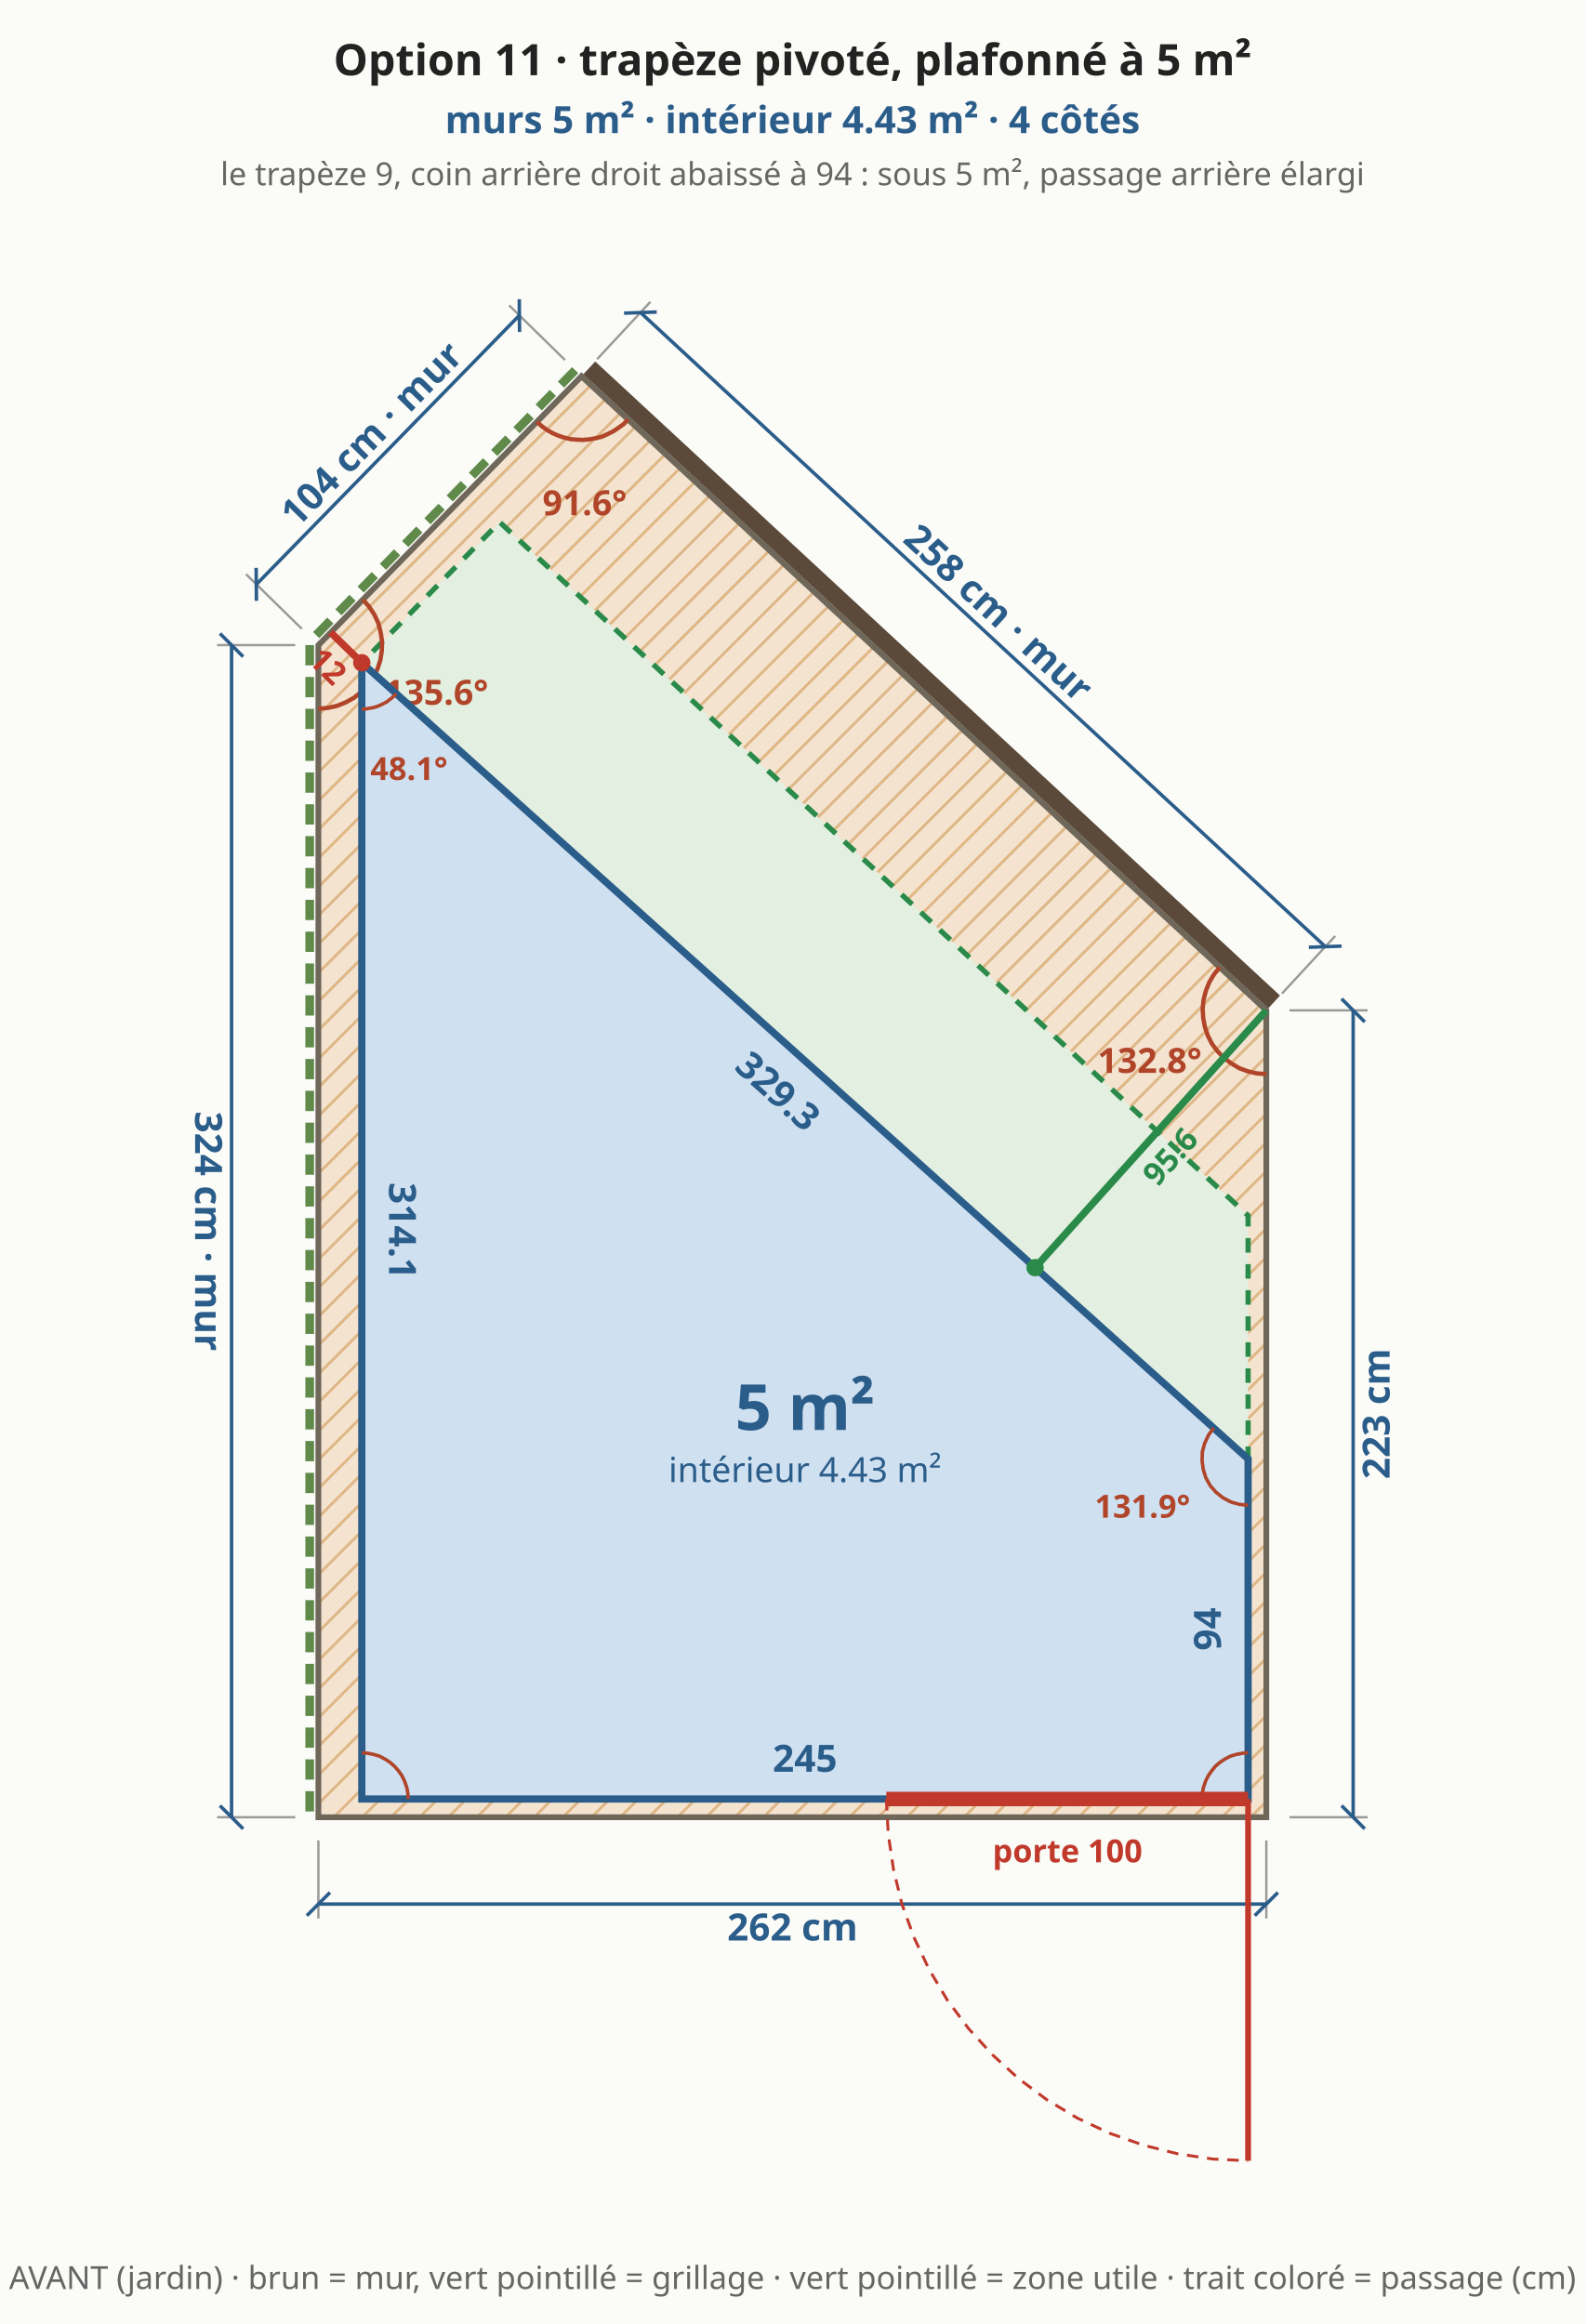
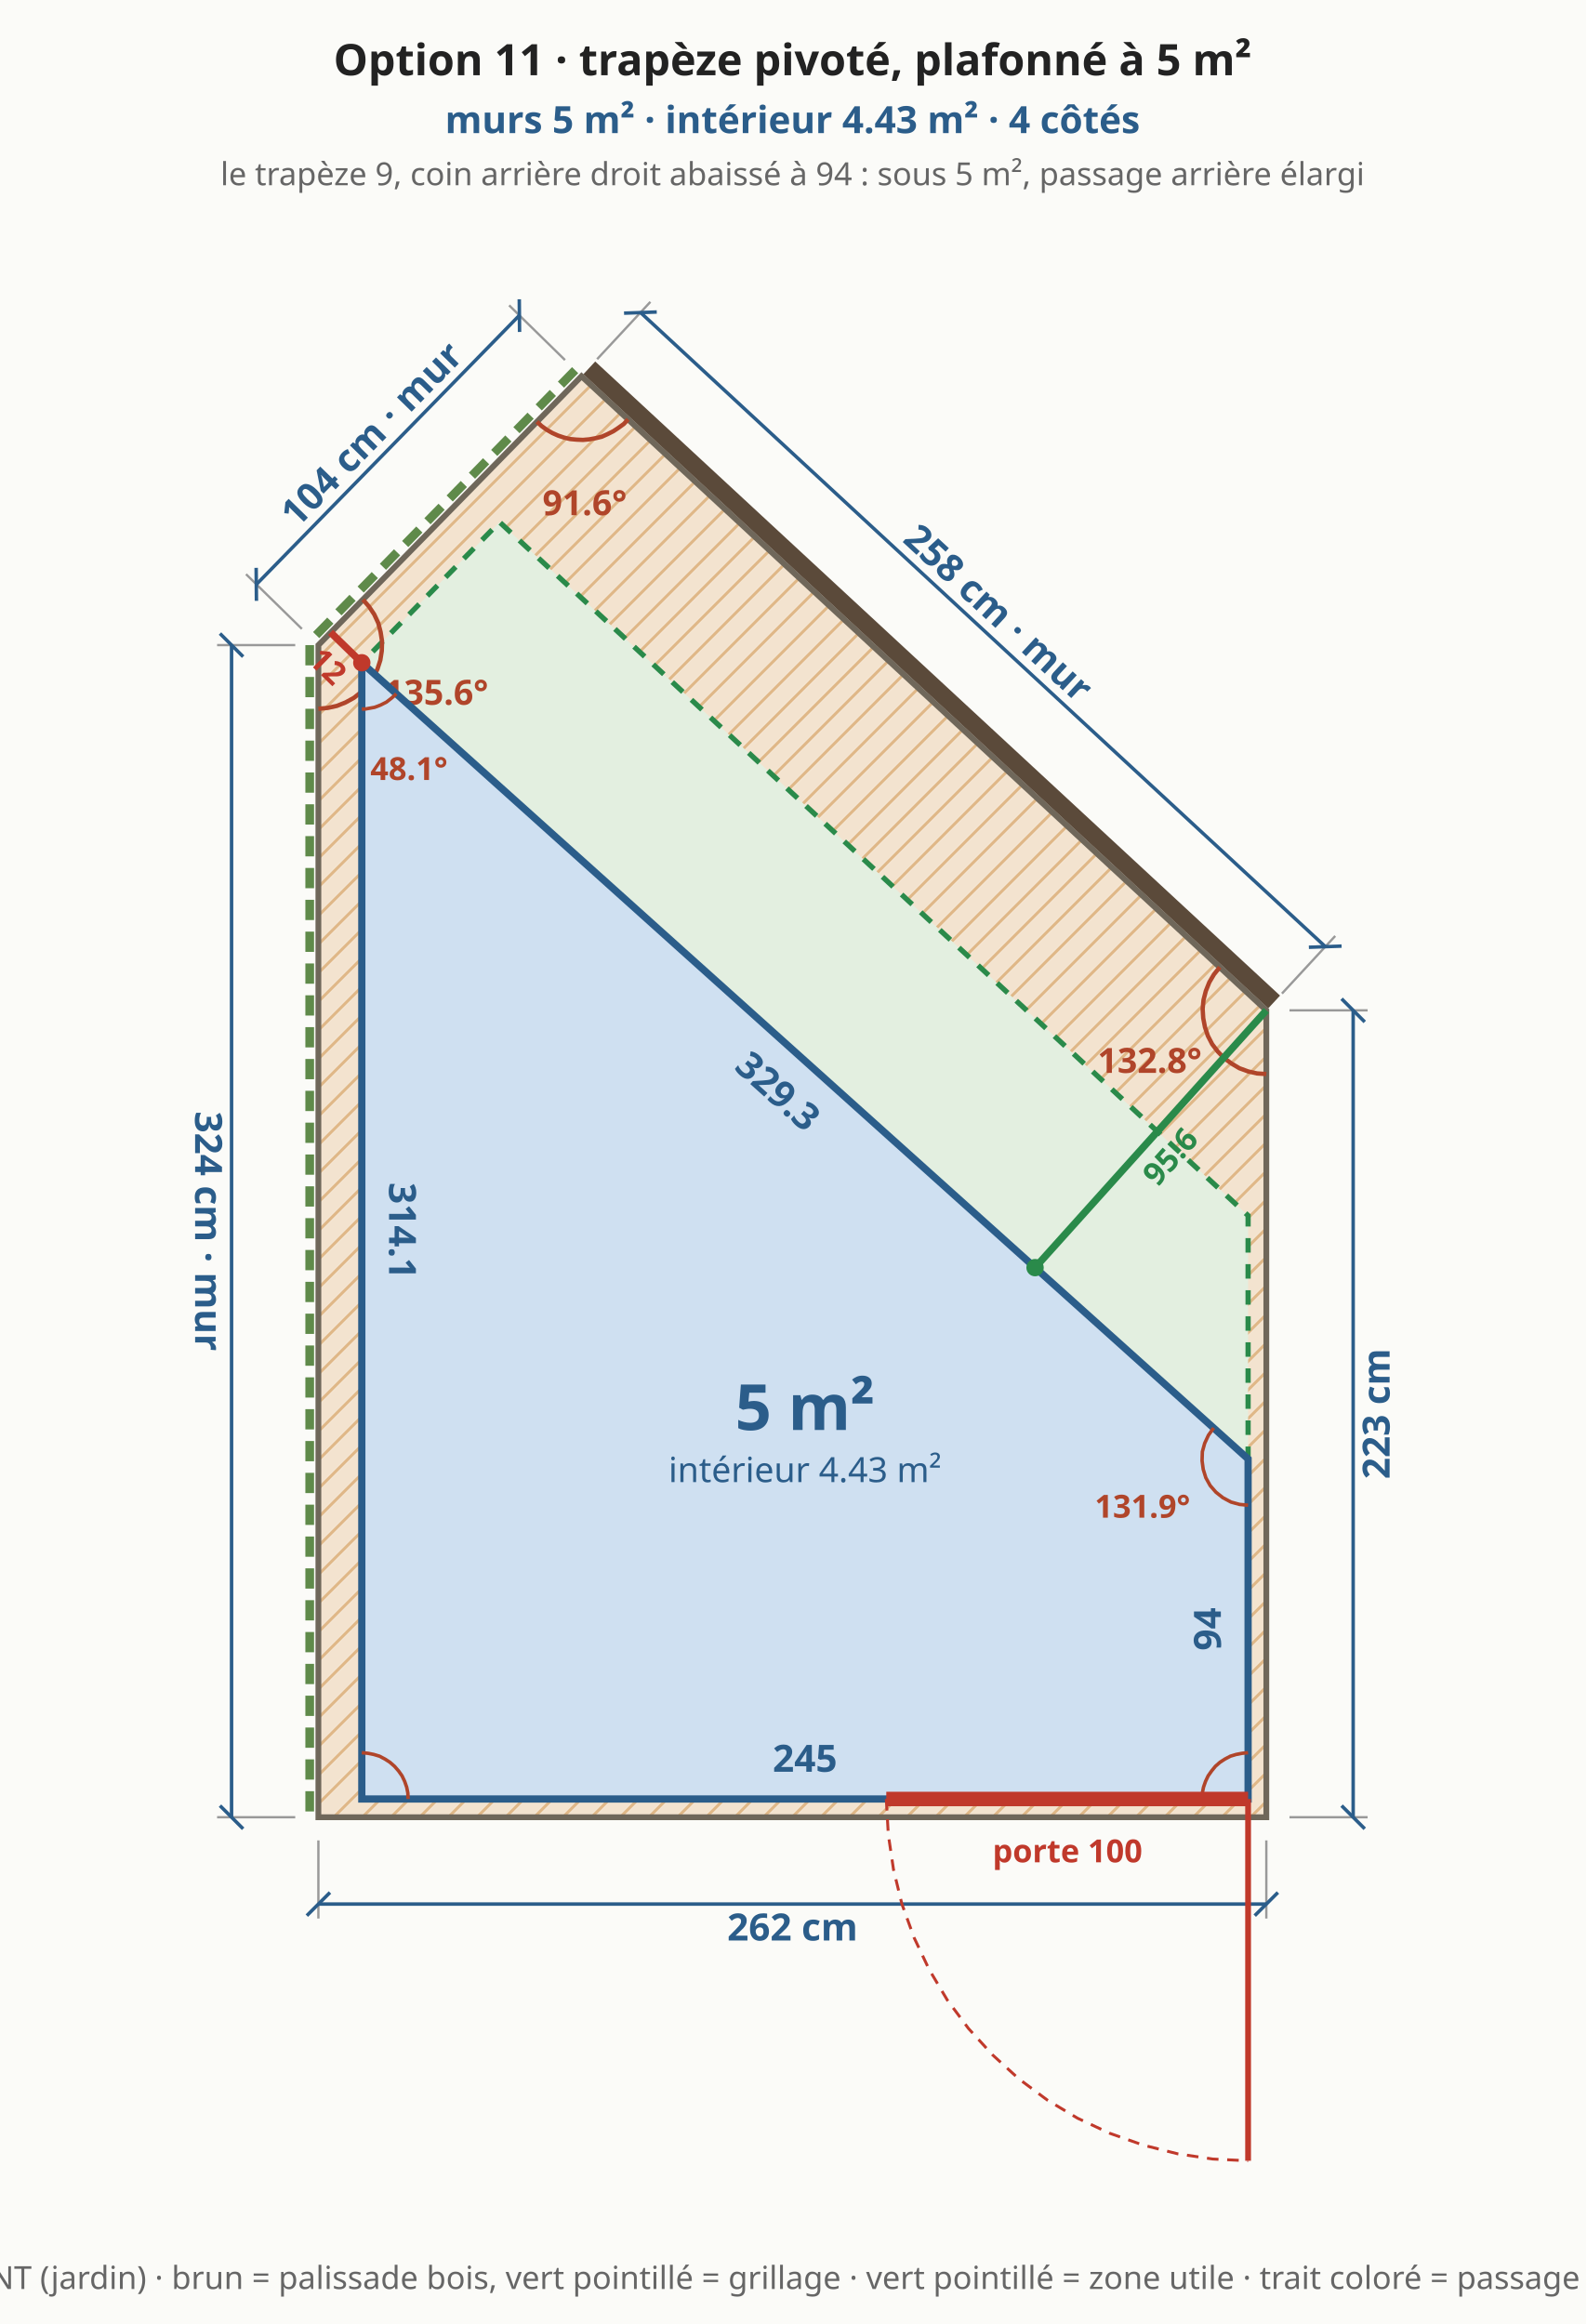
<svg xmlns="http://www.w3.org/2000/svg" viewBox="0 0 548 803" font-family="system-ui,sans-serif" font-size="13">
  <rect width="548" height="803" fill="#fbfbf8" />
  <defs>
    <pattern id="bande" width="7" height="7" patternUnits="userSpaceOnUse" patternTransform="rotate(45)">
      <rect width="7" height="7" fill="#f3e3cf" />
      <line x1="0" y1="0" x2="0" y2="7" stroke="#e0b98a" stroke-width="2" />
    </pattern>
  </defs>
  <polygon points="110.0,627.9 437.5,627.9 437.5,349.1 200.9,130.0 110.0,222.9" fill="url(#bande)" stroke="#6f675a" stroke-width="2" />
  <polygon points="125.0,621.6 431.2,621.6 431.2,420.0 172.6,180.4 125.0,229.0" fill="#e3efe0" stroke="#2a8a4a" stroke-width="1.8" stroke-dasharray="5 4" />
  <line x1="110.0" y1="635.9" x2="110.0" y2="662.9" stroke="#999" stroke-width="0.8" />
  <line x1="437.5" y1="635.9" x2="437.5" y2="662.9" stroke="#999" stroke-width="0.8" />
  <line x1="110.0" y1="657.9" x2="437.5" y2="657.9" stroke="#2b5d8a" stroke-width="1.2" />
  <line x1="106.0" y1="661.9" x2="114.0" y2="653.9" stroke="#2b5d8a" stroke-width="1.2" />
  <line x1="433.5" y1="661.9" x2="441.5" y2="653.9" stroke="#2b5d8a" stroke-width="1.2" />
  <text x="273.8" y="665.9" text-anchor="middle" dominant-baseline="middle" fill="#2b5d8a" font-size="13" font-weight="bold" transform="rotate(0.0 273.8 665.9)">262 cm</text>
  <line x1="445.5" y1="627.9" x2="472.5" y2="627.9" stroke="#999" stroke-width="0.8" />
  <line x1="445.5" y1="349.1" x2="472.5" y2="349.1" stroke="#999" stroke-width="0.8" />
  <line x1="467.5" y1="627.9" x2="467.5" y2="349.1" stroke="#2b5d8a" stroke-width="1.2" />
  <line x1="471.5" y1="631.9" x2="463.5" y2="623.9" stroke="#2b5d8a" stroke-width="1.2" />
  <line x1="471.5" y1="353.1" x2="463.5" y2="345.1" stroke="#2b5d8a" stroke-width="1.2" />
  <text x="475.5" y="488.5" text-anchor="middle" dominant-baseline="middle" fill="#2b5d8a" font-size="13" font-weight="bold" transform="rotate(-90.0 475.5 488.5)">223 cm</text>
  <line x1="440.2" y1="346.2" x2="203.6" y2="127.1" stroke="#5b4a3a" stroke-width="6" />
  <line x1="442.9" y1="343.3" x2="461.3" y2="323.4" stroke="#999" stroke-width="0.8" />
  <line x1="206.3" y1="124.1" x2="224.7" y2="104.3" stroke="#999" stroke-width="0.8" />
  <line x1="457.9" y1="327.1" x2="221.3" y2="108.0" stroke="#2b5d8a" stroke-width="1.2" />
  <line x1="463.5" y1="326.9" x2="452.2" y2="327.3" stroke="#2b5d8a" stroke-width="1.2" />
  <line x1="226.9" y1="107.8" x2="215.6" y2="108.2" stroke="#2b5d8a" stroke-width="1.2" />
  <text x="345.0" y="211.7" text-anchor="middle" dominant-baseline="middle" fill="#2b5d8a" font-size="13" font-weight="bold" transform="rotate(42.8 345.0 211.7)">258 cm · mur</text>
  <line x1="198.7" y1="127.9" x2="107.9" y2="220.8" stroke="#5f8a4a" stroke-width="3" stroke-dasharray="7 4" />
  <line x1="195.2" y1="124.4" x2="175.9" y2="105.5" stroke="#999" stroke-width="0.8" />
  <line x1="104.3" y1="217.3" x2="85.0" y2="198.4" stroke="#999" stroke-width="0.8" />
  <line x1="179.4" y1="109.0" x2="88.6" y2="201.9" stroke="#2b5d8a" stroke-width="1.2" />
  <line x1="179.4" y1="103.4" x2="179.5" y2="114.7" stroke="#2b5d8a" stroke-width="1.2" />
  <line x1="88.5" y1="196.2" x2="88.6" y2="207.6" stroke="#2b5d8a" stroke-width="1.2" />
  <text x="128.3" y="149.9" text-anchor="middle" dominant-baseline="middle" fill="#2b5d8a" font-size="13" font-weight="bold" transform="rotate(-45.6 128.3 149.9)">104 cm · mur</text>
  <line x1="107.0" y1="222.9" x2="107.0" y2="627.9" stroke="#5f8a4a" stroke-width="3" stroke-dasharray="7 4" />
  <line x1="102.0" y1="222.9" x2="75.0" y2="222.9" stroke="#999" stroke-width="0.8" />
  <line x1="102.0" y1="627.9" x2="75.0" y2="627.9" stroke="#999" stroke-width="0.8" />
  <line x1="80.0" y1="222.9" x2="80.0" y2="627.9" stroke="#2b5d8a" stroke-width="1.2" />
  <line x1="76.0" y1="218.9" x2="84.0" y2="226.9" stroke="#2b5d8a" stroke-width="1.2" />
  <line x1="76.0" y1="623.9" x2="84.0" y2="631.9" stroke="#2b5d8a" stroke-width="1.2" />
  <text x="72.0" y="425.4" text-anchor="middle" dominant-baseline="middle" fill="#2b5d8a" font-size="13" font-weight="bold" transform="rotate(90.0 72.0 425.4)">324 cm · mur</text>
  <polyline points="421.4,334.2 419.4,336.7 417.8,339.4 416.6,342.4 415.8,345.5 415.5,348.6 415.7,351.8 416.3,354.9 417.3,357.9 418.8,360.8 420.7,363.3 422.9,365.6 425.5,367.5 428.2,369.1 431.2,370.2 434.3,370.9 437.5,371.1" fill="none" stroke="#b0452a" stroke-width="1.5" />
  <text x="397.2" y="370.7" text-anchor="middle" fill="#b0452a" font-size="12" font-weight="bold">132.8°</text>
  <polyline points="185.5,145.7 187.1,147.2 188.9,148.5 190.8,149.6 192.8,150.5 194.9,151.2 197.0,151.7 199.2,151.9 201.4,152.0 203.6,151.8 205.8,151.4 207.9,150.9 209.9,150.0 211.9,149.0 213.7,147.8 215.5,146.5 217.0,144.9" fill="none" stroke="#b0452a" stroke-width="1.5" />
  <text x="202.0" y="178.0" text-anchor="middle" fill="#b0452a" font-size="12" font-weight="bold">91.6°</text>
  <polyline points="110.0,244.9 113.2,244.6 116.4,243.9 119.4,242.7 122.3,241.1 124.8,239.1 127.1,236.8 128.9,234.1 130.4,231.2 131.4,228.1 131.9,224.9 132.0,221.6 131.5,218.4 130.7,215.3 129.3,212.3 127.5,209.6 125.4,207.2" fill="none" stroke="#b0452a" stroke-width="1.5" />
  <text x="150.7" y="243.5" text-anchor="middle" fill="#b0452a" font-size="12" font-weight="bold">135.6°</text>
  <polygon points="125.0,621.6 431.2,621.6 431.2,504.1 125.0,229.0" fill="#cfe0f1" stroke="#2b5d8a" stroke-width="2.5" />
  <text x="278.1" y="607.6" text-anchor="middle" dominant-baseline="middle" fill="#2b5d8a" font-size="13" font-weight="bold" transform="rotate(0.0 278.1 607.6)">245</text>
  <text x="417.2" y="562.9" text-anchor="middle" dominant-baseline="middle" fill="#2b5d8a" font-size="13" font-weight="bold" transform="rotate(-90.0 417.2 562.9)">94</text>
  <text x="268.8" y="377.0" text-anchor="middle" dominant-baseline="middle" fill="#2b5d8a" font-size="13" font-weight="bold" transform="rotate(41.9 268.8 377.0)">329.3</text>
  <text x="139.0" y="425.3" text-anchor="middle" dominant-baseline="middle" fill="#2b5d8a" font-size="13" font-weight="bold" transform="rotate(90.0 139.0 425.3)">314.1</text>
  <polyline points="141.0,621.6 140.9,619.5 140.5,617.5 139.8,615.5 138.9,613.6 137.7,611.9 136.3,610.3 134.7,608.9 133.0,607.8 131.1,606.8 129.1,606.2 127.1,605.8 125.0,605.6" fill="none" stroke="#b0452a" stroke-width="1.2" />
  <polyline points="431.2,605.6 429.2,605.8 427.1,606.2 425.1,606.8 423.2,607.8 421.5,608.9 419.9,610.3 418.6,611.9 417.4,613.6 416.5,615.5 415.8,617.5 415.4,619.5 415.2,621.6" fill="none" stroke="#b0452a" stroke-width="1.2" />
  <polyline points="419.3,493.4 417.5,495.9 416.2,498.7 415.4,501.6 415.3,504.7 415.7,507.7 416.6,510.6 418.1,513.3 420.1,515.6 422.5,517.5 425.3,519.0 428.2,519.8 431.2,520.1" fill="none" stroke="#b0452a" stroke-width="1.2" />
  <text x="394.7" y="524.4" text-anchor="middle" fill="#b0452a" font-size="11" font-weight="bold">131.9°</text>
  <polyline points="125.0,245.0 126.1,245.0 127.2,244.8 128.3,244.6 129.4,244.4 130.5,244.0 131.5,243.6 132.5,243.1 133.5,242.6 134.4,241.9 135.3,241.2 136.1,240.5 136.9,239.7" fill="none" stroke="#b0452a" stroke-width="1.2" />
  <text x="141.3" y="269.5" text-anchor="middle" fill="#b0452a" font-size="11" font-weight="bold">48.1°</text>
  <line x1="306.2" y1="621.6" x2="431.2" y2="621.6" stroke="#c0392b" stroke-width="5" />
  <line x1="431.2" y1="621.6" x2="431.2" y2="746.6" stroke="#c0392b" stroke-width="2" />
  <polyline points="306.2,621.6 306.9,633.9 308.7,646.0 311.6,657.9 315.8,669.5 321.0,680.5 327.3,691.1 334.6,700.9 342.9,710.0 352.0,718.3 361.8,725.6 372.3,731.9 383.4,737.1 395.0,741.2 406.9,744.2 419.0,746.0 431.2,746.6" fill="none" stroke="#c0392b" stroke-width="1" stroke-dasharray="4 3" />
  <text x="368.8" y="639.6" text-anchor="middle" dominant-baseline="middle" fill="#c0392b" font-size="11" font-weight="bold">porte 100</text>
  <line x1="357.6" y1="438.0" x2="437.5" y2="349.1" stroke="#2a8a4a" stroke-width="2.5" />
  <circle cx="357.6" cy="438.0" r="3" fill="#2a8a4a" />
  <text x="404.3" y="399.6" text-anchor="middle" dominant-baseline="middle" fill="#2a8a4a" font-size="11" font-weight="bold" transform="rotate(-48.1 404.3 399.6)">95.6</text>
  <line x1="125.0" y1="229.0" x2="114.2" y2="218.5" stroke="#c0392b" stroke-width="2.5" />
  <circle cx="125.0" cy="229.0" r="3" fill="#c0392b" />
  <text x="113.3" y="230.2" text-anchor="middle" dominant-baseline="middle" fill="#c0392b" font-size="11" font-weight="bold" transform="rotate(44.3 113.3 230.2)">12</text>
  <text x="278.1" y="494.1" text-anchor="middle" fill="#2b5d8a" font-size="22" font-weight="bold">5 m²</text>
  <text x="278.1" y="512.1" text-anchor="middle" fill="#2b5d8a" font-size="12" font-weight="normal">intérieur 4.43 m²</text>
  <text x="273.8" y="26.0" text-anchor="middle" fill="#222" font-size="15" font-weight="bold">Option 11 · trapèze pivoté, plafonné à 5 m²</text>
  <text x="273.8" y="46.0" text-anchor="middle" fill="#2b5d8a" font-size="13" font-weight="bold">murs 5 m² · intérieur 4.43 m² · 4 côtés</text>
  <text x="273.8" y="64.0" text-anchor="middle" fill="#666" font-size="11" font-weight="normal">le trapèze 9, coin arrière droit abaissé à 94 : sous 5 m², passage arrière élargi</text>
-   <text x="273.8" y="790.9" text-anchor="middle" fill="#666" font-size="11" font-weight="normal">AVANT (jardin) · brun = mur, vert pointillé = grillage · vert pointillé = zone utile · trait coloré = passage (cm)</text>
+   <text x="273.8" y="790.9" text-anchor="middle" fill="#666" font-size="11" font-weight="normal">AVANT (jardin) · brun = palissade bois, vert pointillé = grillage · vert pointillé = zone utile · trait coloré = passage (cm)</text>
</svg>
